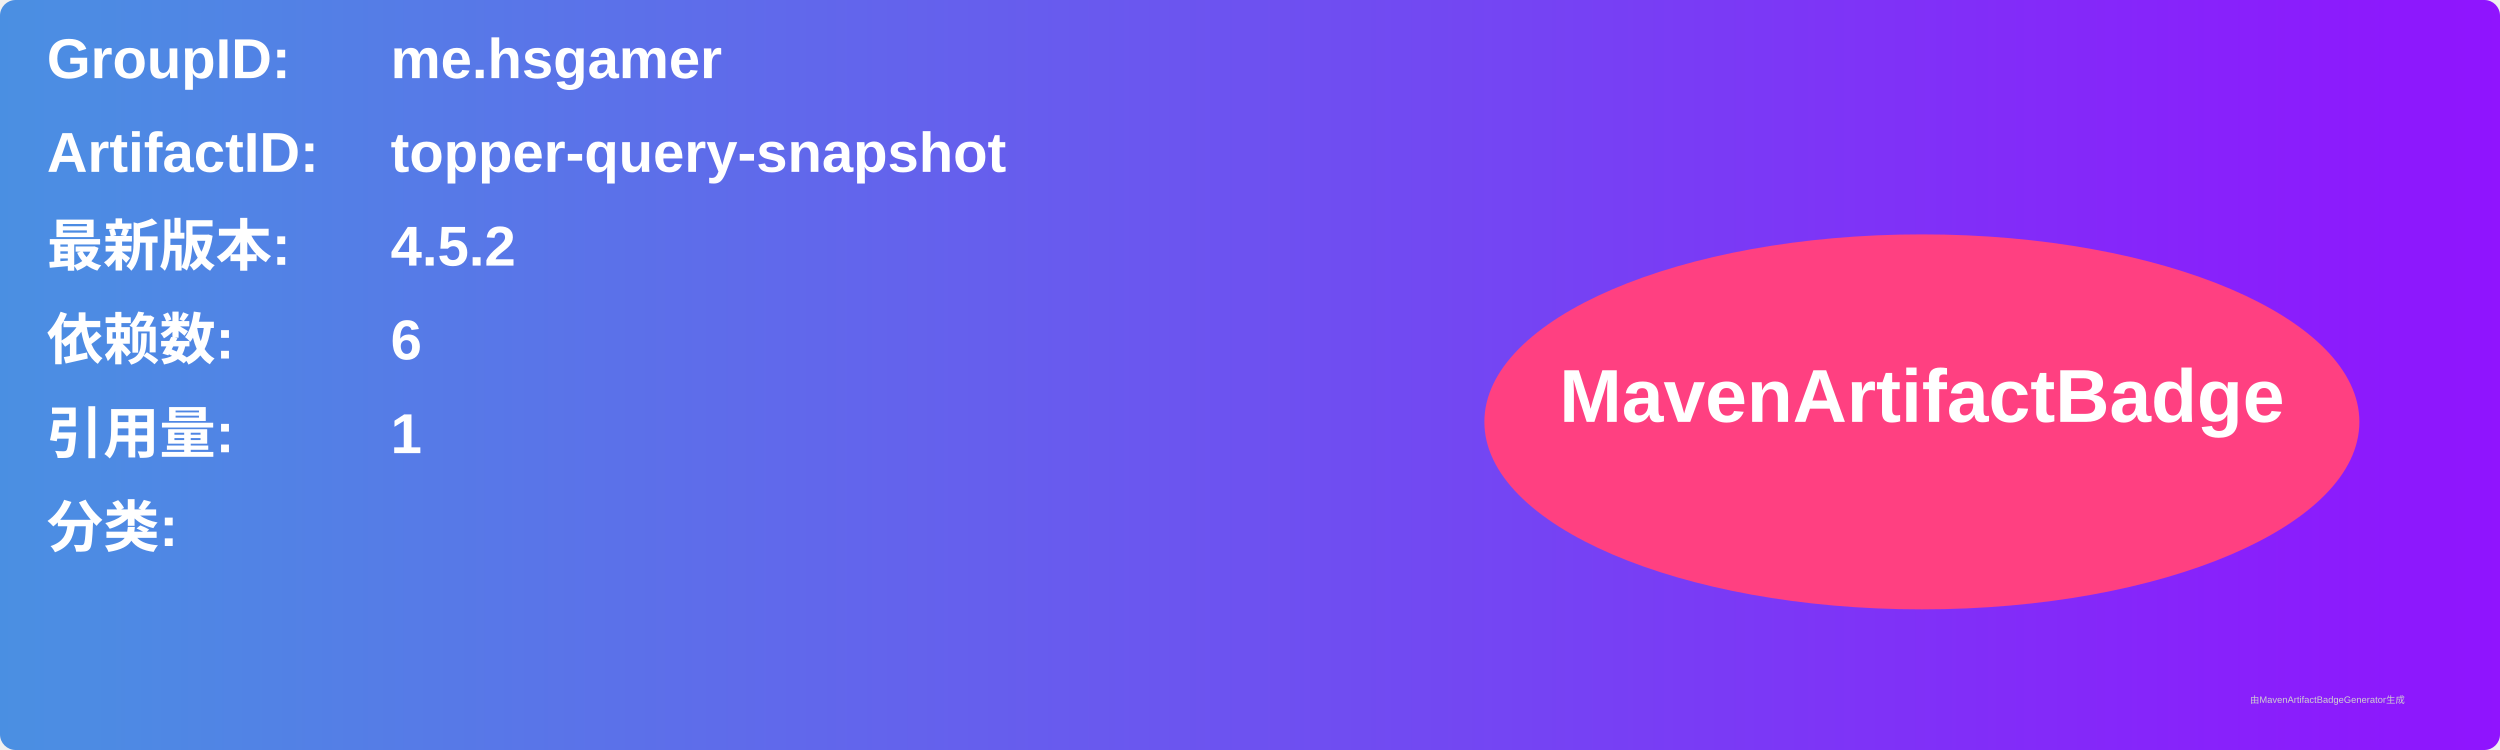
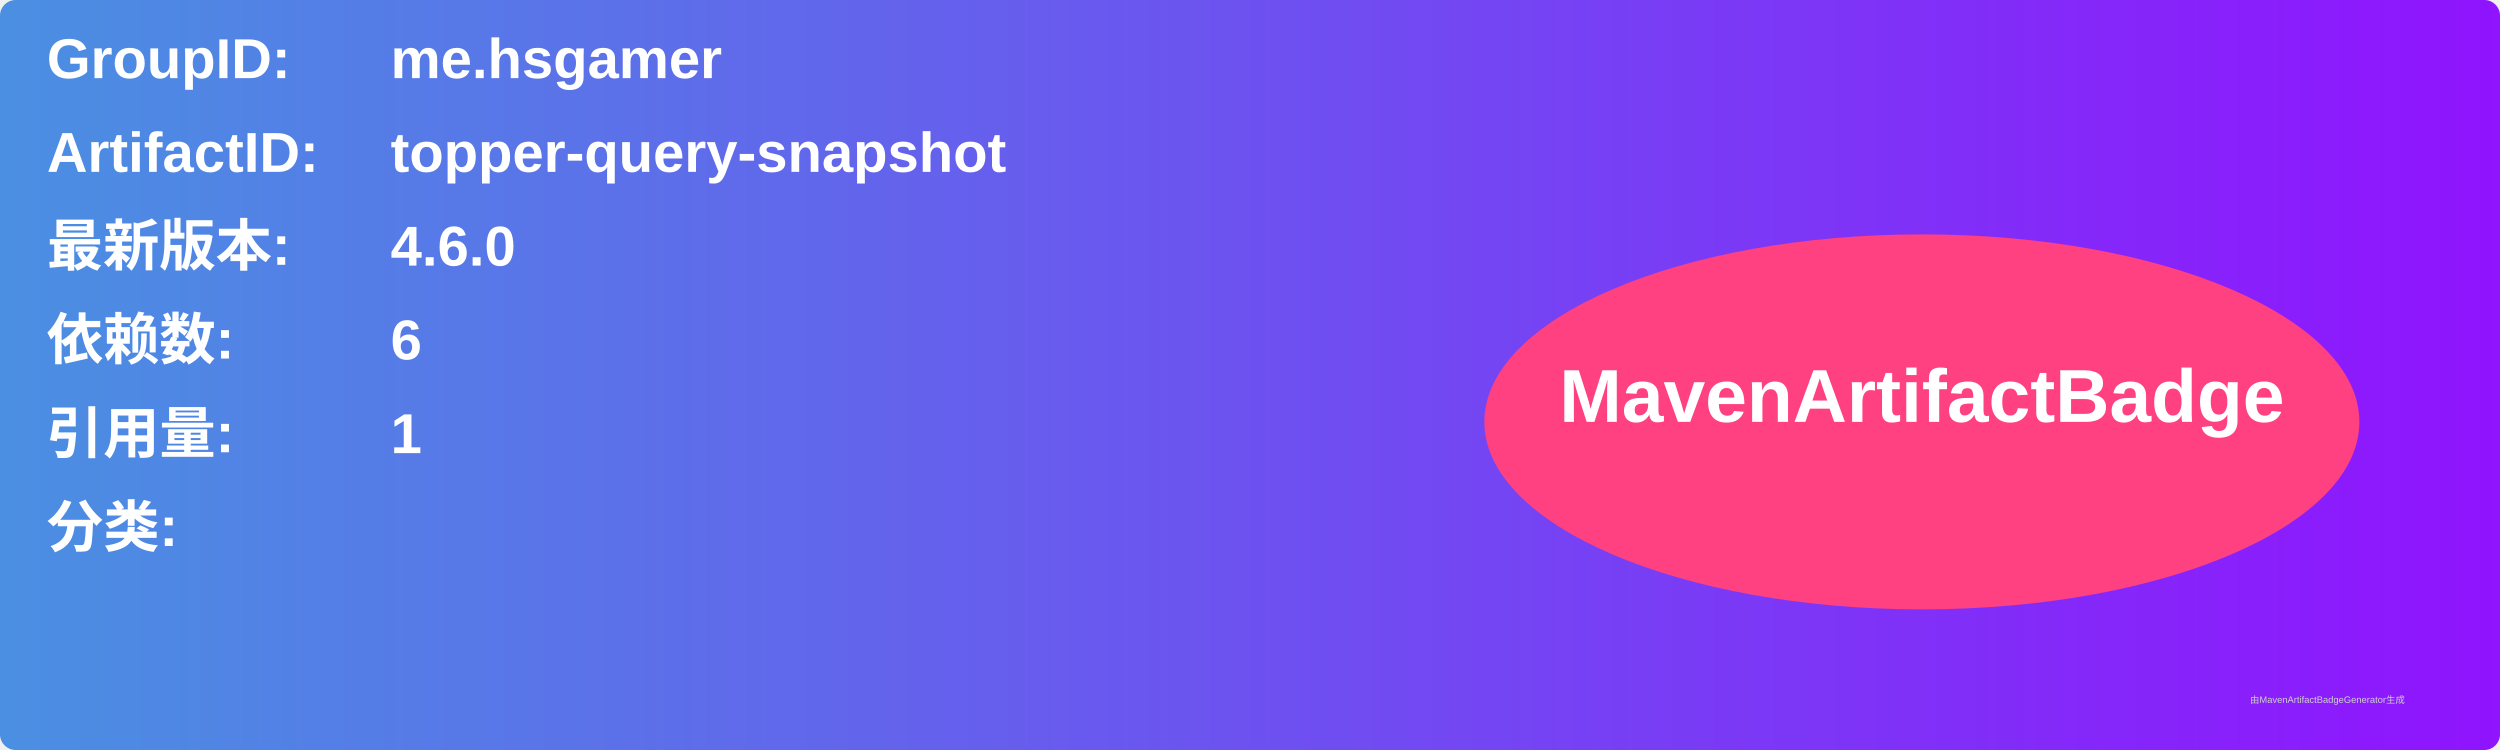
<svg xmlns="http://www.w3.org/2000/svg" width="800" height="240" viewBox="0 0 800 240">
  <linearGradient id="grad" x1="0%" y1="0%" x2="100%" y2="0%">
    <stop offset="0%" stop-color="#4a90e2" />
    <stop offset="100%" stop-color="#9013fe" />
  </linearGradient>
  <rect width="100%" height="100%" rx="5" ry="5" fill="url(#grad)" />
  <g transform="translate(15, 15)">
    <text x="0" y="10" font-family="Arial" font-size="18" fill="white" font-weight="bold" width="260">GroupID:</text>
    <text x="110" y="10" font-family="Arial" font-size="18" fill="white" font-weight="bold" width="460">me.hsgamer</text>
    <text x="0" y="40" font-family="Arial" font-size="18" fill="white" font-weight="bold" width="260">ArtifactID:</text>
    <text x="110" y="40" font-family="Arial" font-size="18" fill="white" font-weight="bold" width="460">topper-query-snapshot</text>
    <text x="0" y="70" font-family="Arial" font-size="18" fill="white" font-weight="bold">最新版本:</text>
    <text x="110" y="70" font-family="Arial" font-size="18" fill="white" font-weight="bold">
-       <tspan font-weight="bold">4.5.2</tspan>
+       <tspan font-weight="bold">4.6.0</tspan>
    </text>
    <text x="0" y="100" font-family="Arial" font-size="18" fill="white" font-weight="bold">依赖数: </text>
    <text x="110" y="100" font-family="Arial" font-size="18" fill="white">
      <tspan font-weight="bold">6</tspan>
    </text>
    <text x="0" y="130" font-family="Arial" font-size="18" fill="white" font-weight="bold">引用量: </text>
    <text x="110" y="130" font-family="Arial" font-size="18" fill="white">
      <tspan font-weight="bold">1</tspan>
    </text>
    <text x="0" y="160" font-family="Arial" font-size="18" fill="white" font-weight="bold">分类:</text>
    <text x="10" y="190" font-family="Arial" font-size="10" fill="white">
      <tspan font-weight="bold" />
    </text>
    <ellipse cx="600" cy="120" rx="140" ry="60" fill="#ff4081" />
    <text x="600" y="120" text-anchor="middle" font-family="Arial" font-size="24" fill="white" font-weight="bold">MavenArtifactBadge</text>
  </g>
  <text x="720" y="225" font-family="Arial" font-size="3" fill="#d0d0d0">由MavenArtifactBadgeGenerator生成</text>
</svg>
